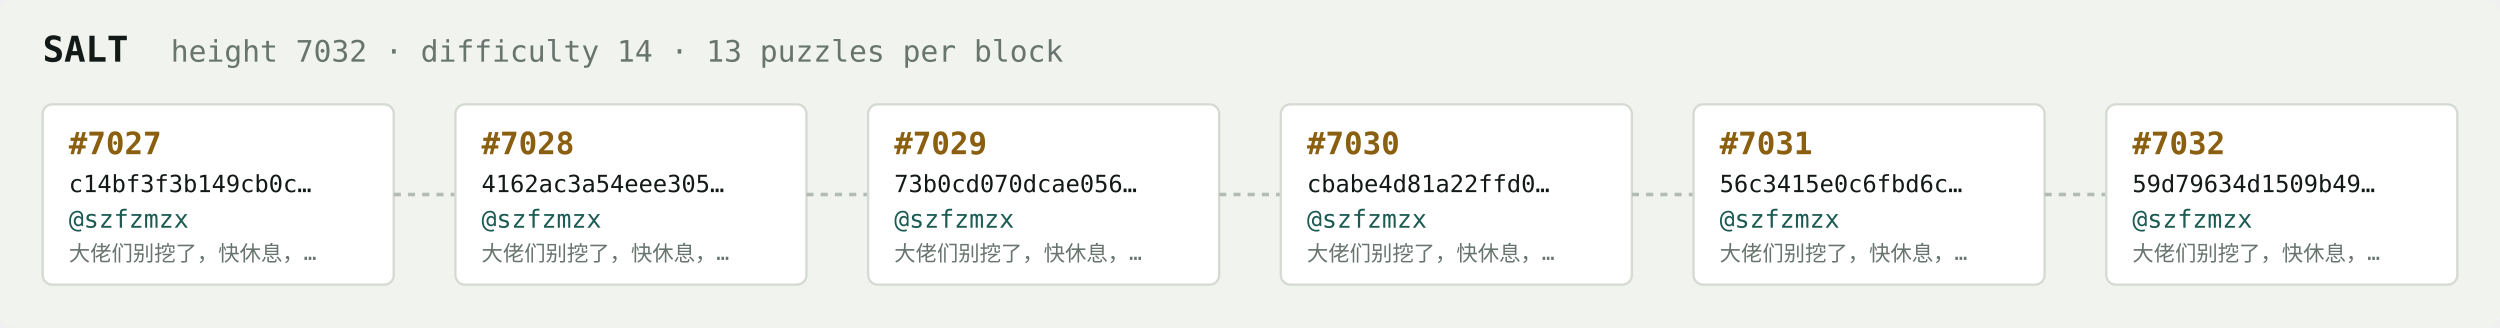
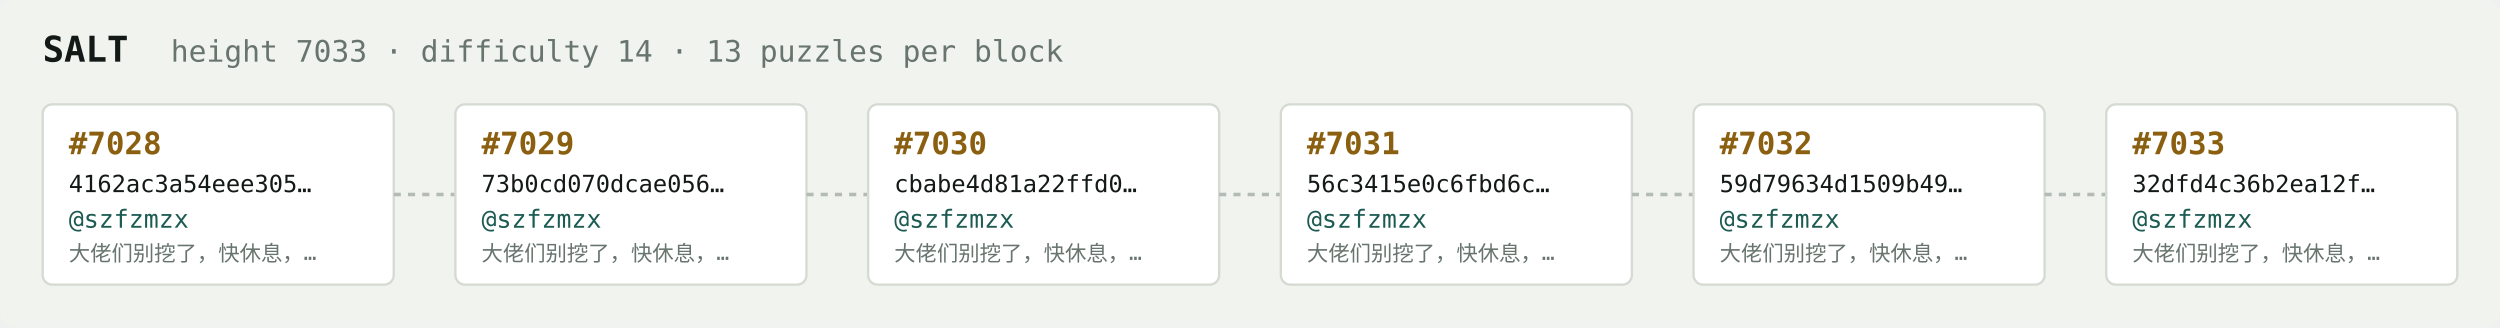
<svg xmlns="http://www.w3.org/2000/svg" width="1054" height="138" viewBox="0 0 1054 138" font-family="ui-monospace,SFMono-Regular,Menlo,monospace">
  <rect fill="#f1f3ef" width="1054" height="138" rx="6" />
  <text x="18" y="26" fill="#121916" font-size="15" font-weight="700">SALT</text>
-   <text x="72" y="26" fill="#68746e" font-size="12.5">height 7032 · difficulty 14 · 13 puzzles per block</text>
+   <text x="72" y="26" fill="#68746e" font-size="12.5">height 7033 · difficulty 14 · 13 puzzles per block</text>
  <rect x="18" y="44" width="148" height="76" rx="4" fill="#ffffff" stroke="#d5dbd2" stroke-width="1" />
-   <text x="29" y="65" fill="#8a5f10" font-size="13" font-weight="700">#7027</text>
-   <text x="29" y="81" fill="#121916" font-size="10">c14bf3f3b149cb0c…</text>
+   <text x="29" y="65" fill="#8a5f10" font-size="13" font-weight="700">#7028</text>
+   <text x="29" y="81" fill="#121916" font-size="10">4162ac3a54eee305…</text>
  <text x="29" y="96" fill="#1c5b52" font-size="10.5">@szfzmzx</text>
  <text x="29" y="110" fill="#68746e" font-size="9">大佬们别挖了，快休息，…</text>
  <line x1="166" y1="82.0" x2="192" y2="82.0" stroke="#b3bcb4" stroke-width="1.5" stroke-dasharray="3 3" />
  <rect x="192" y="44" width="148" height="76" rx="4" fill="#ffffff" stroke="#d5dbd2" stroke-width="1" />
-   <text x="203" y="65" fill="#8a5f10" font-size="13" font-weight="700">#7028</text>
-   <text x="203" y="81" fill="#121916" font-size="10">4162ac3a54eee305…</text>
+   <text x="203" y="65" fill="#8a5f10" font-size="13" font-weight="700">#7029</text>
+   <text x="203" y="81" fill="#121916" font-size="10">73b0cd070dcae056…</text>
  <text x="203" y="96" fill="#1c5b52" font-size="10.5">@szfzmzx</text>
  <text x="203" y="110" fill="#68746e" font-size="9">大佬们别挖了，快休息，…</text>
  <line x1="340" y1="82.0" x2="366" y2="82.0" stroke="#b3bcb4" stroke-width="1.5" stroke-dasharray="3 3" />
  <rect x="366" y="44" width="148" height="76" rx="4" fill="#ffffff" stroke="#d5dbd2" stroke-width="1" />
-   <text x="377" y="65" fill="#8a5f10" font-size="13" font-weight="700">#7029</text>
-   <text x="377" y="81" fill="#121916" font-size="10">73b0cd070dcae056…</text>
+   <text x="377" y="65" fill="#8a5f10" font-size="13" font-weight="700">#7030</text>
+   <text x="377" y="81" fill="#121916" font-size="10">cbabe4d81a22ffd0…</text>
  <text x="377" y="96" fill="#1c5b52" font-size="10.5">@szfzmzx</text>
  <text x="377" y="110" fill="#68746e" font-size="9">大佬们别挖了，快休息，…</text>
  <line x1="514" y1="82.0" x2="540" y2="82.0" stroke="#b3bcb4" stroke-width="1.5" stroke-dasharray="3 3" />
  <rect x="540" y="44" width="148" height="76" rx="4" fill="#ffffff" stroke="#d5dbd2" stroke-width="1" />
-   <text x="551" y="65" fill="#8a5f10" font-size="13" font-weight="700">#7030</text>
-   <text x="551" y="81" fill="#121916" font-size="10">cbabe4d81a22ffd0…</text>
+   <text x="551" y="65" fill="#8a5f10" font-size="13" font-weight="700">#7031</text>
+   <text x="551" y="81" fill="#121916" font-size="10">56c3415e0c6fbd6c…</text>
  <text x="551" y="96" fill="#1c5b52" font-size="10.5">@szfzmzx</text>
  <text x="551" y="110" fill="#68746e" font-size="9">大佬们别挖了，快休息，…</text>
  <line x1="688" y1="82.0" x2="714" y2="82.0" stroke="#b3bcb4" stroke-width="1.5" stroke-dasharray="3 3" />
  <rect x="714" y="44" width="148" height="76" rx="4" fill="#ffffff" stroke="#d5dbd2" stroke-width="1" />
-   <text x="725" y="65" fill="#8a5f10" font-size="13" font-weight="700">#7031</text>
-   <text x="725" y="81" fill="#121916" font-size="10">56c3415e0c6fbd6c…</text>
+   <text x="725" y="65" fill="#8a5f10" font-size="13" font-weight="700">#7032</text>
+   <text x="725" y="81" fill="#121916" font-size="10">59d79634d1509b49…</text>
  <text x="725" y="96" fill="#1c5b52" font-size="10.5">@szfzmzx</text>
  <text x="725" y="110" fill="#68746e" font-size="9">大佬们别挖了，快休息，…</text>
  <line x1="862" y1="82.0" x2="888" y2="82.0" stroke="#b3bcb4" stroke-width="1.5" stroke-dasharray="3 3" />
  <rect x="888" y="44" width="148" height="76" rx="4" fill="#ffffff" stroke="#d5dbd2" stroke-width="1" />
-   <text x="899" y="65" fill="#8a5f10" font-size="13" font-weight="700">#7032</text>
-   <text x="899" y="81" fill="#121916" font-size="10">59d79634d1509b49…</text>
+   <text x="899" y="65" fill="#8a5f10" font-size="13" font-weight="700">#7033</text>
+   <text x="899" y="81" fill="#121916" font-size="10">32dfd4c36b2ea12f…</text>
  <text x="899" y="96" fill="#1c5b52" font-size="10.5">@szfzmzx</text>
  <text x="899" y="110" fill="#68746e" font-size="9">大佬们别挖了，快休息，…</text>
</svg>
